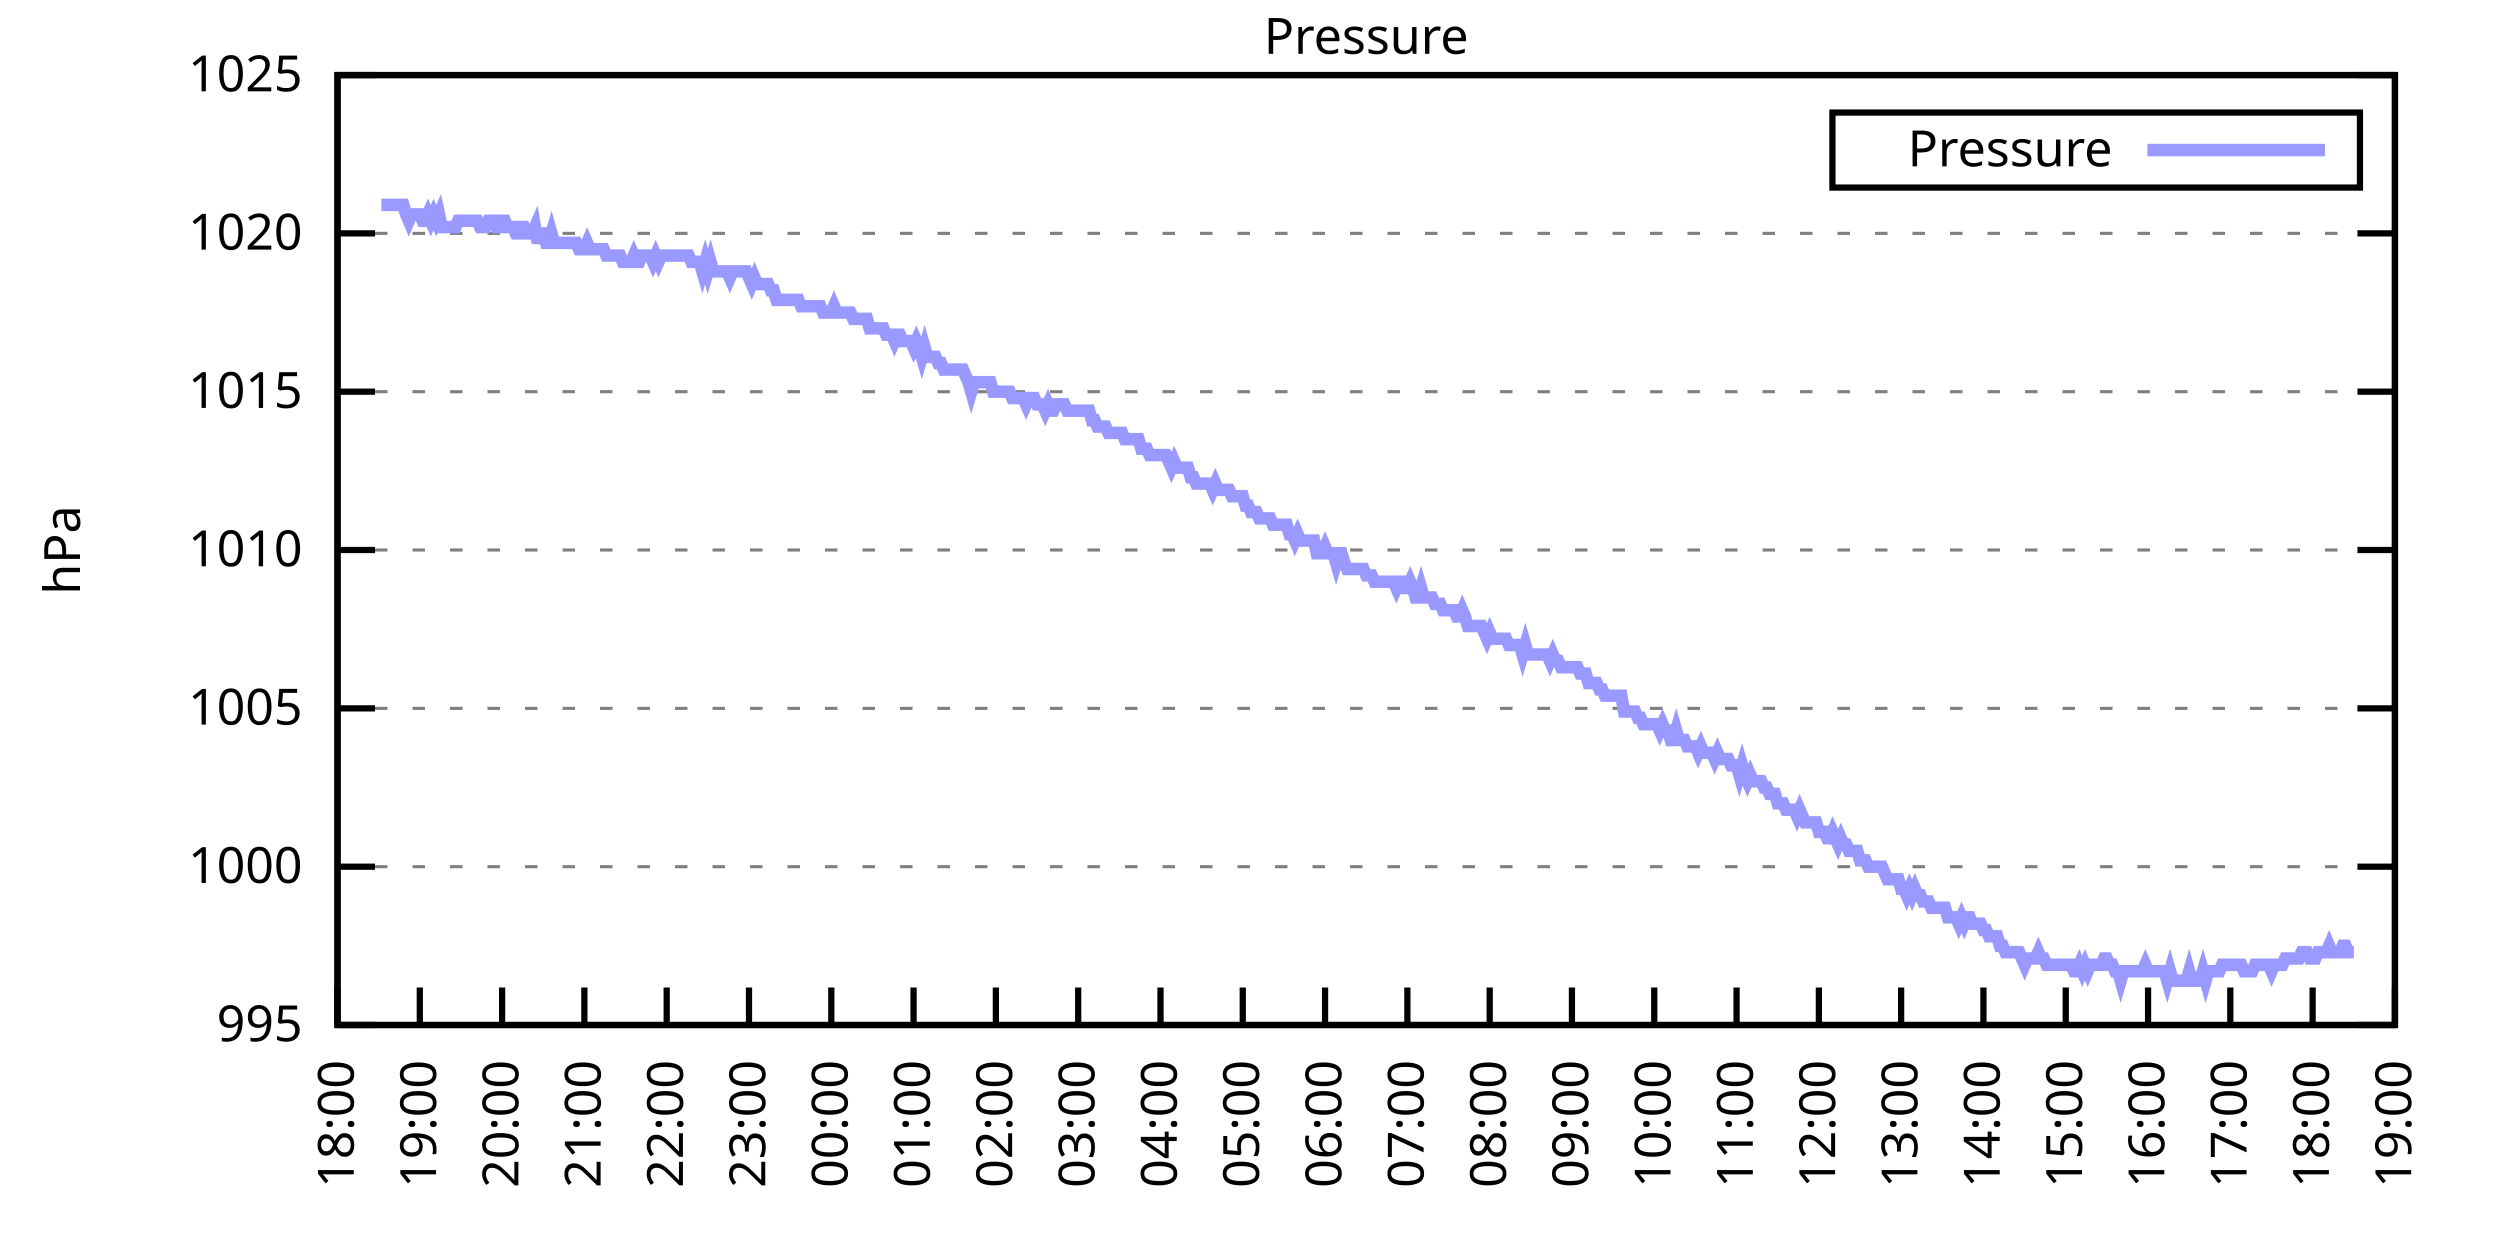
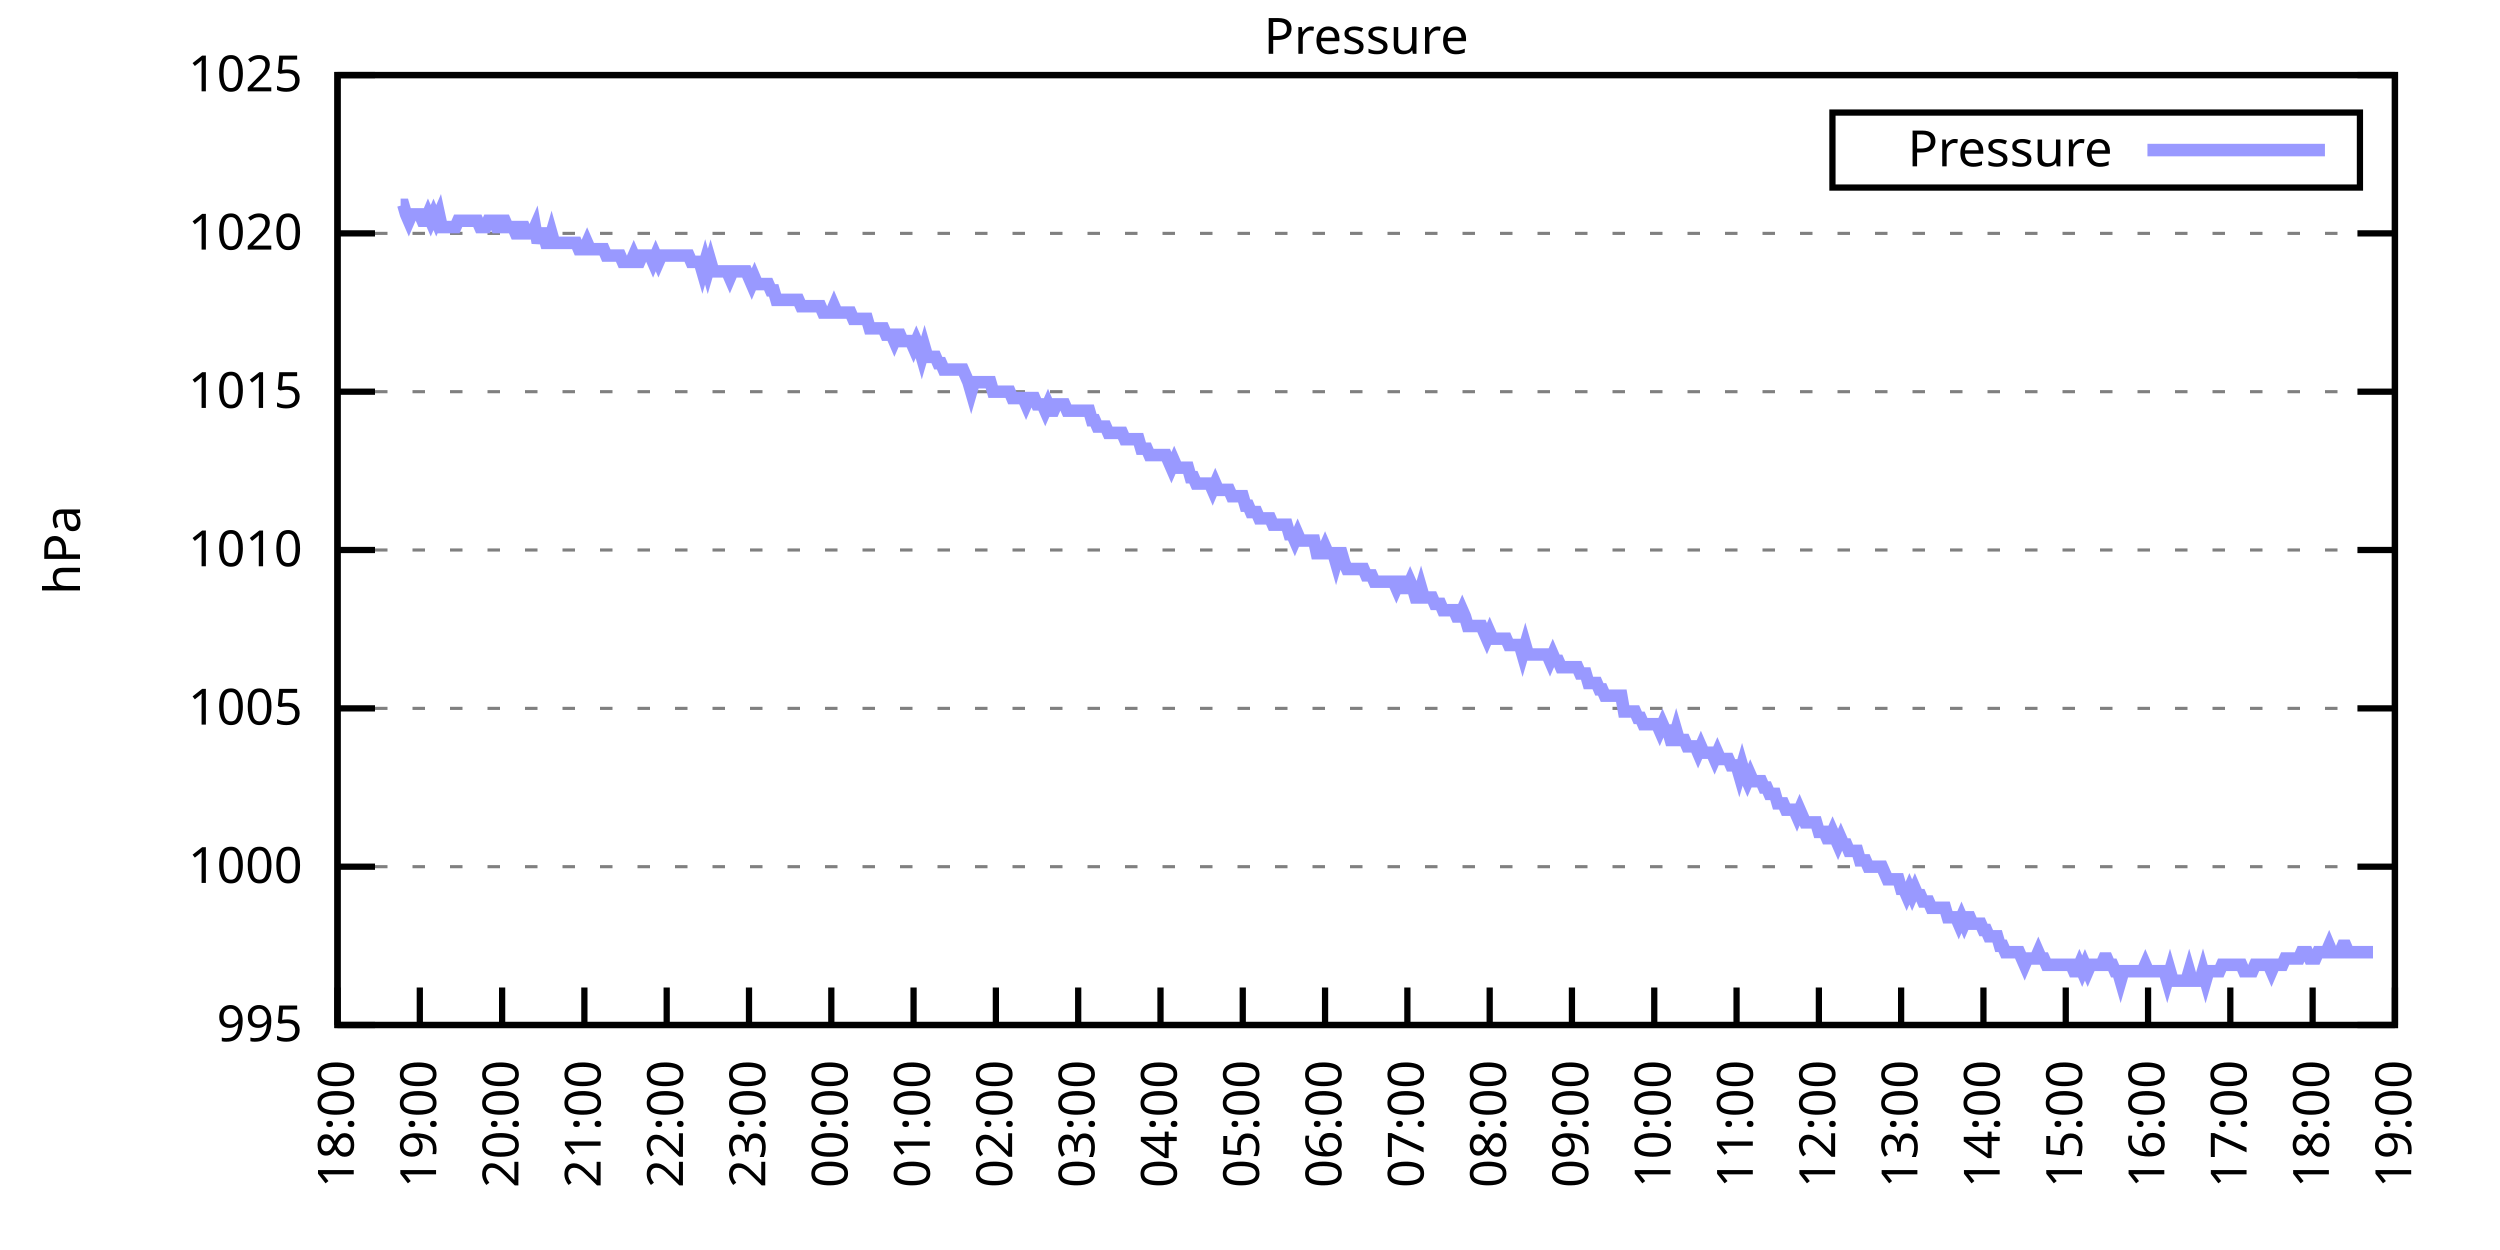
<svg xmlns="http://www.w3.org/2000/svg" xmlns:xlink="http://www.w3.org/1999/xlink" width="400" height="200" viewBox="0 0 400 200">
  <g id="gnuplot_canvas">
    <rect x="0" y="0" width="400" height="200" fill="none" />
    <defs>
      <circle id="gpDot" r="0.5" stroke-width="0.5" stroke="currentColor" />
      <path id="gpPt0" stroke-width="0.333" stroke="currentColor" d="M-1,0 h2 M0,-1 v2" />
      <path id="gpPt1" stroke-width="0.333" stroke="currentColor" d="M-1,-1 L1,1 M1,-1 L-1,1" />
      <path id="gpPt2" stroke-width="0.333" stroke="currentColor" d="M-1,0 L1,0 M0,-1 L0,1 M-1,-1 L1,1 M-1,1 L1,-1" />
      <rect id="gpPt3" stroke-width="0.333" stroke="currentColor" x="-1" y="-1" width="2" height="2" />
      <rect id="gpPt4" stroke-width="0.333" stroke="currentColor" fill="currentColor" x="-1" y="-1" width="2" height="2" />
      <circle id="gpPt5" stroke-width="0.333" stroke="currentColor" cx="0" cy="0" r="1" />
      <use xlink:href="#gpPt5" id="gpPt6" fill="currentColor" stroke="none" />
      <path id="gpPt7" stroke-width="0.333" stroke="currentColor" d="M0,-1.33 L-1.33,0.67 L1.33,0.67 z" />
      <use xlink:href="#gpPt7" id="gpPt8" fill="currentColor" stroke="none" />
      <use xlink:href="#gpPt7" id="gpPt9" stroke="currentColor" transform="rotate(180)" />
      <use xlink:href="#gpPt9" id="gpPt10" fill="currentColor" stroke="none" />
      <use xlink:href="#gpPt3" id="gpPt11" stroke="currentColor" transform="rotate(45)" />
      <use xlink:href="#gpPt11" id="gpPt12" fill="currentColor" stroke="none" />
      <path id="gpPt13" stroke-width="0.333" stroke="currentColor" d="M0,1.330 L1.265,0.411 L0.782,-1.067 L-0.782,-1.076 L-1.265,0.411 z" />
      <use xlink:href="#gpPt13" id="gpPt14" fill="currentColor" stroke="none" />
      <filter id="textbox" filterUnits="objectBoundingBox" x="0" y="0" height="1" width="1">
        <feFlood flood-color="white" flood-opacity="1" result="bgnd" />
        <feComposite in="SourceGraphic" in2="bgnd" operator="atop" />
      </filter>
      <filter id="greybox" filterUnits="objectBoundingBox" x="0" y="0" height="1" width="1">
        <feFlood flood-color="lightgrey" flood-opacity="1" result="grey" />
        <feComposite in="SourceGraphic" in2="grey" operator="atop" />
      </filter>
    </defs>
    <g fill="none" color="white" stroke="currentColor" stroke-width="1.00" stroke-linecap="butt" stroke-linejoin="miter">
</g>
    <g fill="none" color="black" stroke="currentColor" stroke-width="1.00" stroke-linecap="butt" stroke-linejoin="miter">
      <g stroke="none" shape-rendering="crispEdges">
        <polygon fill="rgb(255, 255, 255)" points="54.00,164.00 383.18,164.00 383.18,12.02 54.00,12.02 " />
      </g>
    </g>
    <g fill="none" color="black" stroke="currentColor" stroke-width="1.00" stroke-linecap="butt" stroke-linejoin="miter">
</g>
    <g fill="none" color="black" stroke="black" stroke-width="0.50" stroke-linecap="butt" stroke-linejoin="miter">
</g>
    <g fill="none" color="gray" stroke="currentColor" stroke-width="0.50" stroke-linecap="butt" stroke-linejoin="miter">
      <path stroke="gray" stroke-dasharray="2,4" class="gridline" d="M54.00,164.00 L383.19,164.00  " />
    </g>
    <g fill="none" color="gray" stroke="gray" stroke-width="1.00" stroke-linecap="butt" stroke-linejoin="miter">
</g>
    <g fill="none" color="black" stroke="currentColor" stroke-width="1.00" stroke-linecap="butt" stroke-linejoin="miter">
      <path stroke="black" d="M54.00,164.00 L60.00,164.00 M383.19,164.00 L377.19,164.00  " />
      <g transform="translate(48.40,166.60)" stroke="none" fill="black" font-family="Sans" font-size="8.00" text-anchor="end">
        <text>
          <tspan font-family="Sans"> 995</tspan>
        </text>
      </g>
    </g>
    <g fill="none" color="black" stroke="currentColor" stroke-width="1.00" stroke-linecap="butt" stroke-linejoin="miter">
</g>
    <g fill="none" color="black" stroke="black" stroke-width="0.50" stroke-linecap="butt" stroke-linejoin="miter">
</g>
    <g fill="none" color="gray" stroke="currentColor" stroke-width="0.50" stroke-linecap="butt" stroke-linejoin="miter">
      <path stroke="gray" stroke-dasharray="2,4" class="gridline" d="M54.00,138.67 L383.19,138.67  " />
    </g>
    <g fill="none" color="gray" stroke="gray" stroke-width="1.00" stroke-linecap="butt" stroke-linejoin="miter">
</g>
    <g fill="none" color="black" stroke="currentColor" stroke-width="1.00" stroke-linecap="butt" stroke-linejoin="miter">
      <path stroke="black" d="M54.00,138.67 L60.00,138.67 M383.19,138.67 L377.19,138.67  " />
      <g transform="translate(48.40,141.27)" stroke="none" fill="black" font-family="Sans" font-size="8.00" text-anchor="end">
        <text>
          <tspan font-family="Sans"> 1000</tspan>
        </text>
      </g>
    </g>
    <g fill="none" color="black" stroke="currentColor" stroke-width="1.00" stroke-linecap="butt" stroke-linejoin="miter">
</g>
    <g fill="none" color="black" stroke="black" stroke-width="0.50" stroke-linecap="butt" stroke-linejoin="miter">
</g>
    <g fill="none" color="gray" stroke="currentColor" stroke-width="0.50" stroke-linecap="butt" stroke-linejoin="miter">
      <path stroke="gray" stroke-dasharray="2,4" class="gridline" d="M54.00,113.34 L383.19,113.34  " />
    </g>
    <g fill="none" color="gray" stroke="gray" stroke-width="1.00" stroke-linecap="butt" stroke-linejoin="miter">
</g>
    <g fill="none" color="black" stroke="currentColor" stroke-width="1.00" stroke-linecap="butt" stroke-linejoin="miter">
      <path stroke="black" d="M54.00,113.34 L60.00,113.34 M383.19,113.34 L377.19,113.34  " />
      <g transform="translate(48.40,115.94)" stroke="none" fill="black" font-family="Sans" font-size="8.00" text-anchor="end">
        <text>
          <tspan font-family="Sans"> 1005</tspan>
        </text>
      </g>
    </g>
    <g fill="none" color="black" stroke="currentColor" stroke-width="1.00" stroke-linecap="butt" stroke-linejoin="miter">
</g>
    <g fill="none" color="black" stroke="black" stroke-width="0.50" stroke-linecap="butt" stroke-linejoin="miter">
</g>
    <g fill="none" color="gray" stroke="currentColor" stroke-width="0.50" stroke-linecap="butt" stroke-linejoin="miter">
      <path stroke="gray" stroke-dasharray="2,4" class="gridline" d="M54.00,88.00 L383.19,88.00  " />
    </g>
    <g fill="none" color="gray" stroke="gray" stroke-width="1.00" stroke-linecap="butt" stroke-linejoin="miter">
</g>
    <g fill="none" color="black" stroke="currentColor" stroke-width="1.00" stroke-linecap="butt" stroke-linejoin="miter">
      <path stroke="black" d="M54.00,88.00 L60.00,88.00 M383.19,88.00 L377.19,88.00  " />
      <g transform="translate(48.40,90.60)" stroke="none" fill="black" font-family="Sans" font-size="8.00" text-anchor="end">
        <text>
          <tspan font-family="Sans"> 1010</tspan>
        </text>
      </g>
    </g>
    <g fill="none" color="black" stroke="currentColor" stroke-width="1.00" stroke-linecap="butt" stroke-linejoin="miter">
</g>
    <g fill="none" color="black" stroke="black" stroke-width="0.50" stroke-linecap="butt" stroke-linejoin="miter">
</g>
    <g fill="none" color="gray" stroke="currentColor" stroke-width="0.50" stroke-linecap="butt" stroke-linejoin="miter">
      <path stroke="gray" stroke-dasharray="2,4" class="gridline" d="M54.00,62.67 L383.19,62.67  " />
    </g>
    <g fill="none" color="gray" stroke="gray" stroke-width="1.00" stroke-linecap="butt" stroke-linejoin="miter">
</g>
    <g fill="none" color="black" stroke="currentColor" stroke-width="1.00" stroke-linecap="butt" stroke-linejoin="miter">
      <path stroke="black" d="M54.00,62.67 L60.00,62.67 M383.19,62.67 L377.19,62.67  " />
      <g transform="translate(48.40,65.27)" stroke="none" fill="black" font-family="Sans" font-size="8.00" text-anchor="end">
        <text>
          <tspan font-family="Sans"> 1015</tspan>
        </text>
      </g>
    </g>
    <g fill="none" color="black" stroke="currentColor" stroke-width="1.00" stroke-linecap="butt" stroke-linejoin="miter">
</g>
    <g fill="none" color="black" stroke="black" stroke-width="0.50" stroke-linecap="butt" stroke-linejoin="miter">
</g>
    <g fill="none" color="gray" stroke="currentColor" stroke-width="0.50" stroke-linecap="butt" stroke-linejoin="miter">
      <path stroke="gray" stroke-dasharray="2,4" class="gridline" d="M54.00,37.34 L383.19,37.34  " />
    </g>
    <g fill="none" color="gray" stroke="gray" stroke-width="1.00" stroke-linecap="butt" stroke-linejoin="miter">
</g>
    <g fill="none" color="black" stroke="currentColor" stroke-width="1.00" stroke-linecap="butt" stroke-linejoin="miter">
      <path stroke="black" d="M54.00,37.34 L60.00,37.34 M383.19,37.34 L377.19,37.34  " />
      <g transform="translate(48.40,39.94)" stroke="none" fill="black" font-family="Sans" font-size="8.00" text-anchor="end">
        <text>
          <tspan font-family="Sans"> 1020</tspan>
        </text>
      </g>
    </g>
    <g fill="none" color="black" stroke="currentColor" stroke-width="1.00" stroke-linecap="butt" stroke-linejoin="miter">
</g>
    <g fill="none" color="black" stroke="black" stroke-width="0.50" stroke-linecap="butt" stroke-linejoin="miter">
</g>
    <g fill="none" color="gray" stroke="currentColor" stroke-width="0.50" stroke-linecap="butt" stroke-linejoin="miter">
      <path stroke="gray" stroke-dasharray="2,4" class="gridline" d="M54.00,12.01 L383.19,12.01  " />
    </g>
    <g fill="none" color="gray" stroke="gray" stroke-width="1.00" stroke-linecap="butt" stroke-linejoin="miter">
</g>
    <g fill="none" color="black" stroke="currentColor" stroke-width="1.00" stroke-linecap="butt" stroke-linejoin="miter">
      <path stroke="black" d="M54.00,12.01 L60.00,12.01 M383.19,12.01 L377.19,12.01  " />
      <g transform="translate(48.40,14.61)" stroke="none" fill="black" font-family="Sans" font-size="8.00" text-anchor="end">
        <text>
          <tspan font-family="Sans"> 1025</tspan>
        </text>
      </g>
    </g>
    <g fill="none" color="black" stroke="currentColor" stroke-width="1.00" stroke-linecap="butt" stroke-linejoin="miter">
      <path stroke="black" d="M54.00,164.00 L54.00,158.00  " />
      <g transform="translate(56.60,169.60) rotate(270.00)" stroke="none" fill="black" font-family="Sans" font-size="8.00" text-anchor="end">
        <text>
          <tspan font-family="Sans">18:00</tspan>
        </text>
      </g>
    </g>
    <g fill="none" color="black" stroke="currentColor" stroke-width="1.00" stroke-linecap="butt" stroke-linejoin="miter">
      <path stroke="black" d="M67.17,164.00 L67.17,158.00  " />
      <g transform="translate(69.77,169.60) rotate(270.00)" stroke="none" fill="black" font-family="Sans" font-size="8.00" text-anchor="end">
        <text>
          <tspan font-family="Sans">19:00</tspan>
        </text>
      </g>
    </g>
    <g fill="none" color="black" stroke="currentColor" stroke-width="1.00" stroke-linecap="butt" stroke-linejoin="miter">
      <path stroke="black" d="M80.34,164.00 L80.34,158.00  " />
      <g transform="translate(82.94,169.60) rotate(270.00)" stroke="none" fill="black" font-family="Sans" font-size="8.00" text-anchor="end">
        <text>
          <tspan font-family="Sans">20:00</tspan>
        </text>
      </g>
    </g>
    <g fill="none" color="black" stroke="currentColor" stroke-width="1.00" stroke-linecap="butt" stroke-linejoin="miter">
      <path stroke="black" d="M93.50,164.00 L93.50,158.00  " />
      <g transform="translate(96.10,169.60) rotate(270.00)" stroke="none" fill="black" font-family="Sans" font-size="8.00" text-anchor="end">
        <text>
          <tspan font-family="Sans">21:00</tspan>
        </text>
      </g>
    </g>
    <g fill="none" color="black" stroke="currentColor" stroke-width="1.00" stroke-linecap="butt" stroke-linejoin="miter">
      <path stroke="black" d="M106.67,164.00 L106.67,158.00  " />
      <g transform="translate(109.27,169.60) rotate(270.00)" stroke="none" fill="black" font-family="Sans" font-size="8.00" text-anchor="end">
        <text>
          <tspan font-family="Sans">22:00</tspan>
        </text>
      </g>
    </g>
    <g fill="none" color="black" stroke="currentColor" stroke-width="1.00" stroke-linecap="butt" stroke-linejoin="miter">
      <path stroke="black" d="M119.84,164.00 L119.84,158.00  " />
      <g transform="translate(122.44,169.60) rotate(270.00)" stroke="none" fill="black" font-family="Sans" font-size="8.00" text-anchor="end">
        <text>
          <tspan font-family="Sans">23:00</tspan>
        </text>
      </g>
    </g>
    <g fill="none" color="black" stroke="currentColor" stroke-width="1.00" stroke-linecap="butt" stroke-linejoin="miter">
      <path stroke="black" d="M133.01,164.00 L133.01,158.00  " />
      <g transform="translate(135.61,169.60) rotate(270.00)" stroke="none" fill="black" font-family="Sans" font-size="8.00" text-anchor="end">
        <text>
          <tspan font-family="Sans">00:00</tspan>
        </text>
      </g>
    </g>
    <g fill="none" color="black" stroke="currentColor" stroke-width="1.00" stroke-linecap="butt" stroke-linejoin="miter">
      <path stroke="black" d="M146.17,164.00 L146.17,158.00  " />
      <g transform="translate(148.77,169.60) rotate(270.00)" stroke="none" fill="black" font-family="Sans" font-size="8.00" text-anchor="end">
        <text>
          <tspan font-family="Sans">01:00</tspan>
        </text>
      </g>
    </g>
    <g fill="none" color="black" stroke="currentColor" stroke-width="1.00" stroke-linecap="butt" stroke-linejoin="miter">
      <path stroke="black" d="M159.34,164.00 L159.34,158.00  " />
      <g transform="translate(161.94,169.60) rotate(270.00)" stroke="none" fill="black" font-family="Sans" font-size="8.00" text-anchor="end">
        <text>
          <tspan font-family="Sans">02:00</tspan>
        </text>
      </g>
    </g>
    <g fill="none" color="black" stroke="currentColor" stroke-width="1.00" stroke-linecap="butt" stroke-linejoin="miter">
      <path stroke="black" d="M172.51,164.00 L172.51,158.00  " />
      <g transform="translate(175.11,169.60) rotate(270.00)" stroke="none" fill="black" font-family="Sans" font-size="8.00" text-anchor="end">
        <text>
          <tspan font-family="Sans">03:00</tspan>
        </text>
      </g>
    </g>
    <g fill="none" color="black" stroke="currentColor" stroke-width="1.00" stroke-linecap="butt" stroke-linejoin="miter">
      <path stroke="black" d="M185.68,164.00 L185.68,158.00  " />
      <g transform="translate(188.28,169.60) rotate(270.00)" stroke="none" fill="black" font-family="Sans" font-size="8.00" text-anchor="end">
        <text>
          <tspan font-family="Sans">04:00</tspan>
        </text>
      </g>
    </g>
    <g fill="none" color="black" stroke="currentColor" stroke-width="1.00" stroke-linecap="butt" stroke-linejoin="miter">
      <path stroke="black" d="M198.84,164.00 L198.84,158.00  " />
      <g transform="translate(201.44,169.60) rotate(270.00)" stroke="none" fill="black" font-family="Sans" font-size="8.00" text-anchor="end">
        <text>
          <tspan font-family="Sans">05:00</tspan>
        </text>
      </g>
    </g>
    <g fill="none" color="black" stroke="currentColor" stroke-width="1.00" stroke-linecap="butt" stroke-linejoin="miter">
      <path stroke="black" d="M212.01,164.00 L212.01,158.00  " />
      <g transform="translate(214.61,169.60) rotate(270.00)" stroke="none" fill="black" font-family="Sans" font-size="8.00" text-anchor="end">
        <text>
          <tspan font-family="Sans">06:00</tspan>
        </text>
      </g>
    </g>
    <g fill="none" color="black" stroke="currentColor" stroke-width="1.00" stroke-linecap="butt" stroke-linejoin="miter">
      <path stroke="black" d="M225.18,164.00 L225.18,158.00  " />
      <g transform="translate(227.78,169.60) rotate(270.00)" stroke="none" fill="black" font-family="Sans" font-size="8.00" text-anchor="end">
        <text>
          <tspan font-family="Sans">07:00</tspan>
        </text>
      </g>
    </g>
    <g fill="none" color="black" stroke="currentColor" stroke-width="1.00" stroke-linecap="butt" stroke-linejoin="miter">
      <path stroke="black" d="M238.35,164.00 L238.35,158.00  " />
      <g transform="translate(240.95,169.60) rotate(270.00)" stroke="none" fill="black" font-family="Sans" font-size="8.00" text-anchor="end">
        <text>
          <tspan font-family="Sans">08:00</tspan>
        </text>
      </g>
    </g>
    <g fill="none" color="black" stroke="currentColor" stroke-width="1.00" stroke-linecap="butt" stroke-linejoin="miter">
      <path stroke="black" d="M251.51,164.00 L251.51,158.00  " />
      <g transform="translate(254.11,169.60) rotate(270.00)" stroke="none" fill="black" font-family="Sans" font-size="8.00" text-anchor="end">
        <text>
          <tspan font-family="Sans">09:00</tspan>
        </text>
      </g>
    </g>
    <g fill="none" color="black" stroke="currentColor" stroke-width="1.00" stroke-linecap="butt" stroke-linejoin="miter">
      <path stroke="black" d="M264.68,164.00 L264.68,158.00  " />
      <g transform="translate(267.28,169.60) rotate(270.00)" stroke="none" fill="black" font-family="Sans" font-size="8.00" text-anchor="end">
        <text>
          <tspan font-family="Sans">10:00</tspan>
        </text>
      </g>
    </g>
    <g fill="none" color="black" stroke="currentColor" stroke-width="1.00" stroke-linecap="butt" stroke-linejoin="miter">
      <path stroke="black" d="M277.85,164.00 L277.85,158.00  " />
      <g transform="translate(280.45,169.60) rotate(270.00)" stroke="none" fill="black" font-family="Sans" font-size="8.00" text-anchor="end">
        <text>
          <tspan font-family="Sans">11:00</tspan>
        </text>
      </g>
    </g>
    <g fill="none" color="black" stroke="currentColor" stroke-width="1.00" stroke-linecap="butt" stroke-linejoin="miter">
      <path stroke="black" d="M291.02,164.00 L291.02,158.00  " />
      <g transform="translate(293.62,169.60) rotate(270.00)" stroke="none" fill="black" font-family="Sans" font-size="8.00" text-anchor="end">
        <text>
          <tspan font-family="Sans">12:00</tspan>
        </text>
      </g>
    </g>
    <g fill="none" color="black" stroke="currentColor" stroke-width="1.00" stroke-linecap="butt" stroke-linejoin="miter">
      <path stroke="black" d="M304.18,164.00 L304.18,158.00  " />
      <g transform="translate(306.78,169.60) rotate(270.00)" stroke="none" fill="black" font-family="Sans" font-size="8.00" text-anchor="end">
        <text>
          <tspan font-family="Sans">13:00</tspan>
        </text>
      </g>
    </g>
    <g fill="none" color="black" stroke="currentColor" stroke-width="1.00" stroke-linecap="butt" stroke-linejoin="miter">
      <path stroke="black" d="M317.35,164.00 L317.35,158.00  " />
      <g transform="translate(319.95,169.60) rotate(270.00)" stroke="none" fill="black" font-family="Sans" font-size="8.00" text-anchor="end">
        <text>
          <tspan font-family="Sans">14:00</tspan>
        </text>
      </g>
    </g>
    <g fill="none" color="black" stroke="currentColor" stroke-width="1.00" stroke-linecap="butt" stroke-linejoin="miter">
      <path stroke="black" d="M330.52,164.00 L330.52,158.00  " />
      <g transform="translate(333.12,169.60) rotate(270.00)" stroke="none" fill="black" font-family="Sans" font-size="8.00" text-anchor="end">
        <text>
          <tspan font-family="Sans">15:00</tspan>
        </text>
      </g>
    </g>
    <g fill="none" color="black" stroke="currentColor" stroke-width="1.00" stroke-linecap="butt" stroke-linejoin="miter">
      <path stroke="black" d="M343.69,164.00 L343.69,158.00  " />
      <g transform="translate(346.29,169.60) rotate(270.00)" stroke="none" fill="black" font-family="Sans" font-size="8.00" text-anchor="end">
        <text>
          <tspan font-family="Sans">16:00</tspan>
        </text>
      </g>
    </g>
    <g fill="none" color="black" stroke="currentColor" stroke-width="1.00" stroke-linecap="butt" stroke-linejoin="miter">
      <path stroke="black" d="M356.85,164.00 L356.85,158.00  " />
      <g transform="translate(359.45,169.60) rotate(270.00)" stroke="none" fill="black" font-family="Sans" font-size="8.00" text-anchor="end">
        <text>
          <tspan font-family="Sans">17:00</tspan>
        </text>
      </g>
    </g>
    <g fill="none" color="black" stroke="currentColor" stroke-width="1.00" stroke-linecap="butt" stroke-linejoin="miter">
      <path stroke="black" d="M370.02,164.00 L370.02,158.00  " />
      <g transform="translate(372.62,169.60) rotate(270.00)" stroke="none" fill="black" font-family="Sans" font-size="8.00" text-anchor="end">
        <text>
          <tspan font-family="Sans">18:00</tspan>
        </text>
      </g>
    </g>
    <g fill="none" color="black" stroke="currentColor" stroke-width="1.00" stroke-linecap="butt" stroke-linejoin="miter">
      <path stroke="black" d="M383.19,164.00 L383.19,158.00  " />
      <g transform="translate(385.79,169.60) rotate(270.00)" stroke="none" fill="black" font-family="Sans" font-size="8.00" text-anchor="end">
        <text>
          <tspan font-family="Sans">19:00</tspan>
        </text>
      </g>
    </g>
    <g fill="none" color="black" stroke="currentColor" stroke-width="1.00" stroke-linecap="butt" stroke-linejoin="miter">
</g>
    <g fill="none" color="black" stroke="currentColor" stroke-width="1.00" stroke-linecap="butt" stroke-linejoin="miter">
      <path stroke="black" d="M54.00,12.01 L54.00,164.00 L383.19,164.00 L383.19,12.01 L54.00,12.01 Z  " />
    </g>
    <g fill="none" color="black" stroke="currentColor" stroke-width="1.00" stroke-linecap="butt" stroke-linejoin="miter">
</g>
    <g fill="none" color="black" stroke="currentColor" stroke-width="1.00" stroke-linecap="butt" stroke-linejoin="miter">
      <path stroke="black" d="M293.19,30.01 L293.19,18.01 L377.59,18.01 L377.59,30.01 L293.19,30.01 Z  " />
    </g>
    <g id="Pressure_plot_1">
      <g fill="none" color="white" stroke="black" stroke-width="2.00" stroke-linecap="butt" stroke-linejoin="miter">
</g>
      <g fill="none" color="black" stroke="currentColor" stroke-width="2.00" stroke-linecap="butt" stroke-linejoin="miter">
        <g transform="translate(337.99,26.61)" stroke="none" fill="black" font-family="Sans" font-size="8.00" text-anchor="end">
          <text>
            <tspan font-family="Sans">Pressure</tspan>
          </text>
        </g>
      </g>
      <g fill="none" color="black" stroke="currentColor" stroke-width="2.00" stroke-linecap="butt" stroke-linejoin="miter">
-         <path stroke="rgb(153, 153, 255)" d="M343.59,24.01 L371.99,24.01 M61.02,32.78 L61.46,32.78 L61.90,32.78 L62.34,32.78 L62.78,32.78 L63.22,32.78   L63.66,32.78 L64.10,32.78 L64.53,32.78 L64.97,34.30 L65.41,35.32 L65.85,34.30 L66.29,34.30 L66.73,34.30   L67.17,34.30 L67.61,35.32 L68.05,35.32 L68.48,34.30 L68.92,35.32 L69.36,34.30 L69.80,35.32 L70.24,34.30   L70.68,36.33 L71.12,36.33 L71.56,36.33 L72.00,36.33 L72.43,36.33 L72.87,36.33 L73.31,35.32 L73.75,35.32   L74.19,35.32 L74.63,35.32 L75.07,35.32 L75.51,35.32 L75.95,35.32 L76.38,35.32 L76.82,36.33 L77.26,36.33   L77.70,36.33 L78.14,35.32 L78.58,35.32 L79.02,35.32 L79.46,36.33 L79.90,36.33 L80.34,35.32 L80.77,35.32   L81.21,36.33 L81.65,36.33 L82.09,36.33 L82.53,37.34 L82.97,37.34 L83.41,36.33 L83.85,36.33 L84.29,37.34   L84.72,37.34 L85.16,37.34 L85.60,36.33 L86.04,38.86 L86.48,37.34 L86.92,37.34 L87.36,38.86 L87.80,38.86   L88.24,37.34 L88.67,38.86 L89.11,38.86 L89.55,38.86 L89.99,38.86 L90.43,38.86 L90.87,38.86 L91.31,38.86   L91.75,38.86 L92.19,38.86 L92.62,39.87 L93.06,39.87 L93.50,39.87 L93.94,38.86 L94.38,39.87 L94.82,39.87   L95.26,39.87 L95.70,39.87 L96.14,39.87 L96.58,39.87 L97.01,40.89 L97.45,40.89 L97.89,40.89 L98.33,40.89   L98.77,40.89 L99.21,40.89 L99.65,41.90 L100.09,41.90 L100.53,41.90 L100.96,41.90 L101.40,40.89 L101.84,41.90   L102.28,41.90 L102.72,40.89 L103.16,40.89 L103.60,40.89 L104.04,40.89 L104.48,41.90 L104.91,40.89 L105.35,41.90   L105.79,40.89 L106.23,40.89 L106.67,40.89 L107.11,40.89 L107.55,40.89 L107.99,40.89 L108.43,40.89 L108.87,40.89   L109.30,40.89 L109.74,40.89 L110.18,40.89 L110.62,41.90 L111.06,41.90 L111.50,41.90 L111.94,41.90 L112.38,43.42   L112.82,41.90 L113.25,43.42 L113.69,41.90 L114.13,43.42 L114.57,43.42 L115.01,43.42 L115.45,43.42 L115.89,43.42   L116.33,43.42 L116.77,44.43 L117.20,43.42 L117.64,43.42 L118.08,43.42 L118.52,43.42 L118.96,43.42 L119.40,43.42   L119.84,44.43 L120.28,45.45 L120.72,44.43 L121.15,45.45 L121.59,45.45 L122.03,45.45 L122.47,45.45 L122.91,45.45   L123.35,46.46 L123.79,46.46 L124.23,47.98 L124.67,47.98 L125.11,47.98 L125.54,47.98 L125.98,47.98 L126.42,47.98   L126.86,47.98 L127.30,47.98 L127.74,47.98 L128.18,48.99 L128.62,48.99 L129.06,48.99 L129.49,48.99 L129.93,48.99   L130.37,48.99 L130.81,48.99 L131.25,48.99 L131.69,50.01 L132.13,50.01 L132.57,50.01 L133.01,50.01 L133.44,48.99   L133.88,50.01 L134.32,50.01 L134.76,50.01 L135.20,50.01 L135.64,50.01 L136.08,50.01 L136.52,51.02 L136.96,51.02   L137.39,51.02 L137.83,51.02 L138.27,51.02 L138.71,51.02 L139.15,52.54 L139.59,52.54 L140.03,52.54 L140.47,52.54   L140.91,52.54 L141.35,52.54 L141.78,53.55 L142.22,53.55 L142.66,53.55 L143.10,54.57 L143.54,53.55 L143.98,53.55   L144.42,54.57 L144.86,54.57 L145.30,54.57 L145.73,54.57 L146.17,55.58 L146.61,54.57 L147.05,55.58 L147.49,57.10   L147.93,55.58 L148.37,57.10 L148.81,57.10 L149.25,57.10 L149.68,57.10 L150.12,58.11 L150.56,58.11 L151.00,59.13   L151.44,59.13 L151.88,59.13 L152.32,59.13 L152.76,59.13 L153.20,59.13 L153.63,59.13 L154.07,59.13 L154.51,60.14   L154.95,61.15 L155.39,62.67 L155.83,61.15 L156.27,61.15 L156.71,61.15 L157.15,61.15 L157.59,61.15 L158.02,61.15   L158.46,61.15 L158.90,62.67 L159.34,62.67 L159.78,62.67 L160.22,62.67 L160.66,62.67 L161.10,62.67 L161.54,62.67   L161.97,63.69 L162.41,63.69 L162.85,63.69 L163.29,63.69 L163.73,63.69 L164.17,64.70 L164.61,63.69 L165.05,63.69   L165.49,63.69 L165.92,64.70 L166.36,64.70 L166.80,64.70 L167.24,65.71 L167.68,64.70 L168.12,65.71 L168.56,65.71   L169.00,64.70 L169.44,64.70 L169.87,64.70 L170.31,64.70 L170.75,65.71 L171.19,65.71 L171.63,65.71 L172.07,65.71   L172.51,65.71 L172.95,65.71 L173.39,65.71 L173.83,65.71 L174.26,65.71 L174.70,67.23 L175.14,67.23 L175.58,68.25   L176.02,68.25 L176.46,68.25 L176.90,68.25 L177.34,69.26 L177.78,69.26 L178.21,69.26 L178.65,69.26 L179.09,69.26   L179.53,69.26 L179.97,70.27 L180.41,70.27 L180.85,70.27 L181.29,70.27 L181.73,70.27 L182.16,70.27 L182.60,71.79   L183.04,71.79 L183.48,71.79 L183.92,72.81 L184.36,72.81 L184.80,72.81 L185.24,72.81 L185.68,72.81 L186.11,72.81   L186.55,72.81 L186.99,73.82 L187.43,74.83 L187.87,73.82 L188.31,74.83 L188.75,74.83 L189.19,74.83 L189.63,74.83   L190.07,74.83 L190.50,76.35 L190.94,76.35 L191.38,77.37 L191.82,77.37 L192.26,77.37 L192.70,77.37 L193.14,77.37   L193.58,77.37 L194.02,78.38 L194.45,77.37 L194.89,78.38 L195.33,78.38 L195.77,78.38 L196.21,78.38 L196.65,78.38   L197.09,79.39 L197.53,79.39 L197.97,79.39 L198.40,79.39 L198.84,79.39 L199.28,80.91 L199.72,80.91 L200.16,81.93   L200.60,81.93 L201.04,81.93 L201.48,82.94 L201.92,82.94 L202.35,82.94 L202.79,82.94 L203.23,82.94 L203.67,83.95   L204.11,83.95 L204.55,83.95 L204.99,83.95 L205.43,83.95 L205.87,83.95 L206.31,85.47 L206.74,85.47 L207.18,86.49   L207.62,85.47 L208.06,86.49 L208.50,86.49 L208.94,86.49 L209.38,86.49 L209.82,86.49 L210.26,86.49 L210.69,88.51   L211.13,88.51 L211.57,88.51 L212.01,87.50 L212.45,88.51 L212.89,88.51 L213.33,88.51 L213.77,90.03 L214.21,88.51   L214.64,88.51 L215.08,90.03 L215.52,91.04 L215.96,91.04 L216.40,91.04 L216.84,91.04 L217.28,91.04 L217.72,91.04   L218.16,91.04 L218.60,92.06 L219.03,92.06 L219.47,92.06 L219.91,93.07 L220.35,93.07 L220.79,93.07 L221.23,93.07   L221.67,93.07 L222.11,93.07 L222.55,93.07 L222.98,93.07 L223.42,94.08 L223.86,93.07 L224.30,93.07 L224.74,94.08   L225.18,94.08 L225.62,93.07 L226.06,94.08 L226.50,95.60 L226.93,95.60 L227.37,94.08 L227.81,95.60 L228.25,95.60   L228.69,95.60 L229.13,95.60 L229.57,96.62 L230.01,96.62 L230.45,96.62 L230.88,97.63 L231.32,97.63 L231.76,97.63   L232.20,97.63 L232.64,97.63 L233.08,98.64 L233.52,98.64 L233.96,97.63 L234.40,98.64 L234.84,100.16 L235.27,100.16   L235.71,100.16 L236.15,100.16 L236.59,100.16 L237.03,100.16 L237.47,101.18 L237.91,102.19 L238.35,101.18 L238.79,102.19   L239.22,102.19 L239.66,102.19 L240.10,102.19 L240.54,102.19 L240.98,102.19 L241.42,103.20 L241.86,103.20 L242.30,103.20   L242.74,103.20 L243.17,103.20 L243.61,104.72 L244.05,103.20 L244.49,104.72 L244.93,104.72 L245.37,104.72 L245.81,104.72   L246.25,104.72 L246.69,104.72 L247.12,104.72 L247.56,104.72 L248.00,105.74 L248.44,104.72 L248.88,105.74 L249.32,105.74   L249.76,106.75 L250.20,106.75 L250.64,106.75 L251.08,106.75 L251.51,106.75 L251.95,106.75 L252.39,106.75 L252.83,107.76   L253.27,107.76 L253.71,107.76 L254.15,109.28 L254.59,109.28 L255.03,109.28 L255.46,109.28 L255.90,110.30 L256.34,110.30   L256.78,111.31 L257.22,111.31 L257.66,111.31 L258.10,111.31 L258.54,111.31 L258.98,111.31 L259.41,111.31 L259.85,113.84   L260.29,113.84 L260.73,113.84 L261.17,113.84 L261.61,113.84 L262.05,114.86 L262.49,114.86 L262.93,115.87 L263.36,115.87   L263.80,115.87 L264.24,115.87 L264.68,115.87 L265.12,115.87 L265.56,116.88 L266.00,115.87 L266.44,116.88 L266.88,116.88   L267.32,118.40 L267.75,118.40 L268.19,116.88 L268.63,118.40 L269.07,118.40 L269.51,118.40 L269.95,119.42 L270.39,119.42   L270.83,119.42 L271.27,119.42 L271.70,120.43 L272.14,119.42 L272.58,120.43 L273.02,120.43 L273.46,120.43 L273.90,120.43   L274.34,121.44 L274.78,120.43 L275.22,121.44 L275.65,121.44 L276.09,121.44 L276.53,121.44 L276.97,122.46 L277.41,122.46   L277.85,122.46 L278.29,123.98 L278.73,122.46 L279.17,123.98 L279.60,124.99 L280.04,123.98 L280.48,124.99 L280.92,124.99   L281.36,124.99 L281.80,124.99 L282.24,126.00 L282.68,126.00 L283.12,127.02 L283.56,127.02 L283.99,127.02 L284.43,128.54   L284.87,128.54 L285.31,128.54 L285.75,129.55 L286.19,129.55 L286.63,129.55 L287.07,129.55 L287.51,130.56 L287.94,129.55   L288.38,130.56 L288.82,131.58 L289.26,131.58 L289.70,131.58 L290.14,131.58 L290.58,131.58 L291.02,133.10 L291.46,133.10   L291.89,133.10 L292.33,134.11 L292.77,134.11 L293.21,133.10 L293.65,134.11 L294.09,135.12 L294.53,134.11 L294.97,135.12   L295.41,135.12 L295.84,136.14 L296.28,136.14 L296.72,136.14 L297.16,136.14 L297.60,137.66 L298.04,137.66 L298.48,137.66   L298.92,138.67 L299.36,138.67 L299.80,138.67 L300.23,138.67 L300.67,138.67 L301.11,138.67 L301.55,139.68 L301.99,140.69   L302.43,140.69 L302.87,140.69 L303.31,140.69 L303.75,140.69 L304.18,142.21 L304.62,142.21 L305.06,143.23 L305.50,142.21   L305.94,143.23 L306.38,142.21 L306.82,143.23 L307.26,143.23 L307.70,144.24 L308.13,144.24 L308.57,144.24 L309.01,145.25   L309.45,145.25 L309.89,145.25 L310.33,145.25 L310.77,145.25 L311.21,145.25 L311.65,146.77 L312.08,146.77 L312.52,146.77   L312.96,146.77 L313.40,147.79 L313.84,146.77 L314.28,147.79 L314.72,146.77 L315.16,146.77 L315.60,147.79 L316.04,147.79   L316.47,147.79 L316.91,147.79 L317.35,148.80 L317.79,148.80 L318.23,149.81 L318.67,149.81 L319.11,149.81 L319.55,149.81   L319.99,151.33 L320.42,151.33 L320.86,152.35 L321.30,152.35 L321.74,152.35 L322.18,152.35 L322.62,152.35 L323.06,152.35   L323.50,153.36 L323.94,154.37 L324.37,153.36 L324.81,153.36 L325.25,153.36 L325.69,153.36 L326.13,152.35 L326.57,153.36   L327.01,153.36 L327.45,154.37 L327.89,154.37 L328.33,154.37 L328.76,154.37 L329.20,154.37 L329.64,154.37 L330.08,154.37   L330.52,154.37 L330.96,154.37 L331.40,154.37 L331.84,155.39 L332.28,155.39 L332.71,154.37 L333.15,155.39 L333.59,154.37   L334.03,155.39 L334.47,154.37 L334.91,154.37 L335.35,154.37 L335.79,154.37 L336.23,154.37 L336.66,153.36 L337.10,153.36   L337.54,154.37 L337.98,154.37 L338.42,155.39 L338.86,155.39 L339.30,156.91 L339.74,155.39 L340.18,155.39 L340.61,155.39   L341.05,155.39 L341.49,155.39 L341.93,155.39 L342.37,155.39 L342.81,155.39 L343.25,154.37 L343.69,155.39 L344.13,155.39   L344.57,155.39 L345.00,155.39 L345.44,155.39 L345.88,155.39 L346.32,155.39 L346.76,156.91 L347.20,155.39 L347.64,156.91   L348.08,156.91 L348.52,156.91 L348.95,156.91 L349.39,156.91 L349.83,156.91 L350.27,155.39 L350.71,156.91 L351.15,156.91   L351.59,156.91 L352.03,156.91 L352.47,155.39 L352.90,156.91 L353.34,155.39 L353.78,155.39 L354.22,155.39 L354.66,155.39   L355.10,155.39 L355.54,154.37 L355.98,154.37 L356.42,154.37 L356.85,154.37 L357.29,154.37 L357.73,154.37 L358.17,154.37   L358.61,154.37 L359.05,155.39 L359.49,155.39 L359.93,155.39 L360.37,155.39 L360.81,154.37 L361.24,154.37 L361.68,154.37   L362.12,154.37 L362.56,154.37 L363.00,154.37 L363.44,155.39 L363.88,154.37 L364.32,154.37 L364.76,154.37 L365.19,154.37   L365.63,153.36 L366.07,153.36 L366.51,153.36 L366.95,153.36 L367.39,153.36 L367.83,153.36 L368.27,152.35 L368.71,152.35   L369.14,152.35 L369.58,153.36 L370.02,153.36 L370.46,153.36 L370.90,152.35 L371.34,152.35 L371.78,152.35 L372.22,152.35   L372.66,151.33 L373.09,152.35 L373.53,152.35 L373.97,152.35 L374.41,152.35 L374.85,151.33 L375.29,151.33 L375.73,152.35   L376.17,152.35 L376.61,152.35  " />
+         <path stroke="rgb(153, 153, 255)" d="M343.59,24.01 L371.99,24.01 M64.10,32.78 L64.53,32.78 L64.97,34.30 L65.41,35.32 L65.85,34.30 L66.29,34.30   L66.73,34.30 L67.17,34.30 L67.61,35.32 L68.05,35.32 L68.48,34.30 L68.92,35.32 L69.36,34.30 L69.80,35.32   L70.24,34.30 L70.68,36.33 L71.12,36.33 L71.56,36.33 L72.00,36.33 L72.43,36.33 L72.87,36.33 L73.31,35.32   L73.75,35.32 L74.19,35.32 L74.63,35.32 L75.07,35.32 L75.51,35.32 L75.95,35.32 L76.38,35.32 L76.82,36.33   L77.26,36.33 L77.70,36.33 L78.14,35.32 L78.58,35.32 L79.02,35.32 L79.46,36.33 L79.90,36.33 L80.34,35.32   L80.77,35.32 L81.21,36.33 L81.65,36.33 L82.09,36.33 L82.53,37.34 L82.97,37.34 L83.41,36.33 L83.85,36.33   L84.29,37.34 L84.72,37.34 L85.16,37.34 L85.60,36.33 L86.04,38.86 L86.48,37.34 L86.92,37.34 L87.36,38.86   L87.80,38.86 L88.24,37.34 L88.67,38.86 L89.11,38.86 L89.55,38.86 L89.99,38.86 L90.43,38.86 L90.87,38.86   L91.31,38.86 L91.75,38.86 L92.19,38.86 L92.62,39.87 L93.06,39.87 L93.50,39.87 L93.94,38.86 L94.38,39.87   L94.82,39.87 L95.26,39.87 L95.70,39.87 L96.14,39.87 L96.58,39.87 L97.01,40.89 L97.45,40.89 L97.89,40.89   L98.33,40.89 L98.77,40.89 L99.21,40.89 L99.65,41.90 L100.09,41.90 L100.53,41.90 L100.96,41.90 L101.40,40.89   L101.84,41.90 L102.28,41.90 L102.72,40.89 L103.16,40.89 L103.60,40.89 L104.04,40.89 L104.48,41.90 L104.91,40.89   L105.35,41.90 L105.79,40.89 L106.23,40.89 L106.67,40.89 L107.11,40.89 L107.55,40.89 L107.99,40.89 L108.43,40.89   L108.87,40.89 L109.30,40.89 L109.74,40.89 L110.18,40.89 L110.62,41.90 L111.06,41.90 L111.50,41.90 L111.94,41.90   L112.38,43.42 L112.82,41.90 L113.25,43.42 L113.69,41.90 L114.13,43.42 L114.57,43.42 L115.01,43.42 L115.45,43.42   L115.89,43.42 L116.33,43.42 L116.77,44.43 L117.20,43.42 L117.64,43.42 L118.08,43.42 L118.52,43.42 L118.96,43.42   L119.40,43.42 L119.84,44.43 L120.28,45.45 L120.72,44.43 L121.15,45.45 L121.59,45.45 L122.03,45.45 L122.47,45.45   L122.91,45.45 L123.35,46.46 L123.79,46.46 L124.23,47.98 L124.67,47.98 L125.11,47.98 L125.54,47.98 L125.98,47.98   L126.42,47.98 L126.86,47.98 L127.30,47.98 L127.74,47.98 L128.18,48.99 L128.62,48.99 L129.06,48.99 L129.49,48.99   L129.93,48.99 L130.37,48.99 L130.81,48.99 L131.25,48.99 L131.69,50.01 L132.13,50.01 L132.57,50.01 L133.01,50.01   L133.44,48.99 L133.88,50.01 L134.32,50.01 L134.76,50.01 L135.20,50.01 L135.64,50.01 L136.08,50.01 L136.52,51.02   L136.96,51.02 L137.39,51.02 L137.83,51.02 L138.27,51.02 L138.71,51.02 L139.15,52.54 L139.59,52.54 L140.03,52.54   L140.47,52.54 L140.91,52.54 L141.35,52.54 L141.78,53.55 L142.22,53.55 L142.66,53.55 L143.10,54.57 L143.54,53.55   L143.98,53.55 L144.42,54.57 L144.86,54.57 L145.30,54.57 L145.73,54.57 L146.17,55.58 L146.61,54.57 L147.05,55.58   L147.49,57.10 L147.93,55.58 L148.37,57.10 L148.81,57.10 L149.25,57.10 L149.68,57.10 L150.12,58.11 L150.56,58.11   L151.00,59.13 L151.44,59.13 L151.88,59.13 L152.32,59.13 L152.76,59.13 L153.20,59.13 L153.63,59.13 L154.07,59.13   L154.51,60.14 L154.95,61.15 L155.39,62.67 L155.83,61.15 L156.27,61.15 L156.71,61.15 L157.15,61.15 L157.59,61.15   L158.02,61.15 L158.46,61.15 L158.90,62.67 L159.34,62.67 L159.78,62.67 L160.22,62.67 L160.66,62.67 L161.10,62.67   L161.54,62.67 L161.97,63.69 L162.41,63.69 L162.85,63.69 L163.29,63.69 L163.73,63.69 L164.17,64.70 L164.61,63.69   L165.05,63.69 L165.49,63.69 L165.92,64.70 L166.36,64.70 L166.80,64.70 L167.24,65.71 L167.68,64.70 L168.12,65.71   L168.56,65.71 L169.00,64.70 L169.44,64.70 L169.87,64.70 L170.31,64.70 L170.75,65.71 L171.19,65.71 L171.63,65.71   L172.07,65.71 L172.51,65.71 L172.95,65.71 L173.39,65.71 L173.83,65.71 L174.26,65.71 L174.70,67.23 L175.14,67.23   L175.58,68.25 L176.02,68.25 L176.46,68.25 L176.90,68.25 L177.34,69.26 L177.78,69.26 L178.21,69.26 L178.65,69.26   L179.09,69.26 L179.53,69.26 L179.97,70.27 L180.41,70.27 L180.85,70.27 L181.29,70.27 L181.73,70.27 L182.16,70.27   L182.60,71.79 L183.04,71.79 L183.48,71.79 L183.92,72.81 L184.36,72.81 L184.80,72.81 L185.24,72.81 L185.68,72.81   L186.11,72.81 L186.55,72.81 L186.99,73.82 L187.43,74.83 L187.87,73.82 L188.31,74.83 L188.75,74.83 L189.19,74.83   L189.63,74.83 L190.07,74.83 L190.50,76.35 L190.94,76.35 L191.38,77.37 L191.82,77.37 L192.26,77.37 L192.70,77.37   L193.14,77.37 L193.58,77.37 L194.02,78.38 L194.45,77.37 L194.89,78.38 L195.33,78.38 L195.77,78.38 L196.21,78.38   L196.65,78.38 L197.09,79.39 L197.53,79.39 L197.97,79.39 L198.40,79.39 L198.84,79.39 L199.28,80.91 L199.72,80.91   L200.16,81.93 L200.60,81.93 L201.04,81.93 L201.48,82.94 L201.92,82.94 L202.35,82.94 L202.79,82.94 L203.23,82.94   L203.67,83.95 L204.11,83.95 L204.55,83.95 L204.99,83.95 L205.43,83.95 L205.87,83.95 L206.31,85.47 L206.74,85.47   L207.18,86.49 L207.62,85.47 L208.06,86.49 L208.50,86.49 L208.94,86.49 L209.38,86.49 L209.82,86.49 L210.26,86.49   L210.69,88.51 L211.13,88.51 L211.57,88.51 L212.01,87.50 L212.45,88.51 L212.89,88.51 L213.33,88.51 L213.77,90.03   L214.21,88.51 L214.64,88.51 L215.08,90.03 L215.52,91.04 L215.96,91.04 L216.40,91.04 L216.84,91.04 L217.28,91.04   L217.72,91.04 L218.16,91.04 L218.60,92.06 L219.03,92.06 L219.47,92.06 L219.91,93.07 L220.35,93.07 L220.79,93.07   L221.23,93.07 L221.67,93.07 L222.11,93.07 L222.55,93.07 L222.98,93.07 L223.42,94.08 L223.86,93.07 L224.30,93.07   L224.74,94.08 L225.18,94.08 L225.62,93.07 L226.06,94.08 L226.50,95.60 L226.93,95.60 L227.37,94.08 L227.81,95.60   L228.25,95.60 L228.69,95.60 L229.13,95.60 L229.57,96.62 L230.01,96.62 L230.45,96.62 L230.88,97.63 L231.32,97.63   L231.76,97.63 L232.20,97.63 L232.64,97.63 L233.08,98.64 L233.52,98.64 L233.96,97.63 L234.40,98.64 L234.84,100.16   L235.27,100.16 L235.71,100.16 L236.15,100.16 L236.59,100.16 L237.03,100.16 L237.47,101.18 L237.91,102.19 L238.35,101.18   L238.79,102.19 L239.22,102.19 L239.66,102.19 L240.10,102.19 L240.54,102.19 L240.98,102.19 L241.42,103.20 L241.86,103.20   L242.30,103.20 L242.74,103.20 L243.17,103.20 L243.61,104.72 L244.05,103.20 L244.49,104.72 L244.93,104.72 L245.37,104.72   L245.81,104.72 L246.25,104.72 L246.69,104.72 L247.12,104.72 L247.56,104.72 L248.00,105.74 L248.44,104.72 L248.88,105.74   L249.32,105.74 L249.76,106.75 L250.20,106.75 L250.64,106.75 L251.08,106.75 L251.51,106.75 L251.95,106.75 L252.39,106.75   L252.83,107.76 L253.27,107.76 L253.71,107.76 L254.15,109.28 L254.59,109.28 L255.03,109.28 L255.46,109.28 L255.90,110.30   L256.34,110.30 L256.78,111.31 L257.22,111.31 L257.66,111.31 L258.10,111.31 L258.54,111.31 L258.98,111.31 L259.41,111.31   L259.85,113.84 L260.29,113.84 L260.73,113.84 L261.17,113.84 L261.61,113.84 L262.05,114.86 L262.49,114.86 L262.93,115.87   L263.36,115.87 L263.80,115.87 L264.24,115.87 L264.68,115.87 L265.12,115.87 L265.56,116.88 L266.00,115.87 L266.44,116.88   L266.88,116.88 L267.32,118.40 L267.75,118.40 L268.19,116.88 L268.63,118.40 L269.07,118.40 L269.51,118.40 L269.95,119.42   L270.39,119.42 L270.83,119.42 L271.27,119.42 L271.70,120.43 L272.14,119.42 L272.58,120.43 L273.02,120.43 L273.46,120.43   L273.90,120.43 L274.34,121.44 L274.78,120.43 L275.22,121.44 L275.65,121.44 L276.09,121.44 L276.53,121.44 L276.97,122.46   L277.41,122.46 L277.85,122.46 L278.29,123.98 L278.73,122.46 L279.17,123.98 L279.60,124.99 L280.04,123.98 L280.48,124.99   L280.92,124.99 L281.36,124.99 L281.80,124.99 L282.24,126.00 L282.68,126.00 L283.12,127.02 L283.56,127.02 L283.99,127.02   L284.43,128.54 L284.87,128.54 L285.31,128.54 L285.75,129.55 L286.19,129.55 L286.63,129.55 L287.07,129.55 L287.51,130.56   L287.94,129.55 L288.38,130.56 L288.82,131.58 L289.26,131.58 L289.70,131.58 L290.14,131.58 L290.58,131.58 L291.02,133.10   L291.46,133.10 L291.89,133.10 L292.33,134.11 L292.77,134.11 L293.21,133.10 L293.65,134.11 L294.09,135.12 L294.53,134.11   L294.97,135.12 L295.41,135.12 L295.84,136.14 L296.28,136.14 L296.72,136.14 L297.16,136.14 L297.60,137.66 L298.04,137.66   L298.48,137.66 L298.92,138.67 L299.36,138.67 L299.80,138.67 L300.23,138.67 L300.67,138.67 L301.11,138.67 L301.55,139.68   L301.99,140.69 L302.43,140.69 L302.87,140.69 L303.31,140.69 L303.75,140.69 L304.18,142.21 L304.62,142.21 L305.06,143.23   L305.50,142.21 L305.94,143.23 L306.38,142.21 L306.82,143.23 L307.26,143.23 L307.70,144.24 L308.13,144.24 L308.57,144.24   L309.01,145.25 L309.45,145.25 L309.89,145.25 L310.33,145.25 L310.77,145.25 L311.21,145.25 L311.65,146.77 L312.08,146.77   L312.52,146.77 L312.96,146.77 L313.40,147.79 L313.84,146.77 L314.28,147.79 L314.72,146.77 L315.16,146.77 L315.60,147.79   L316.04,147.79 L316.47,147.79 L316.91,147.79 L317.35,148.80 L317.79,148.80 L318.23,149.81 L318.67,149.81 L319.11,149.81   L319.55,149.81 L319.99,151.33 L320.42,151.33 L320.86,152.35 L321.30,152.35 L321.74,152.35 L322.18,152.35 L322.62,152.35   L323.06,152.35 L323.50,153.36 L323.94,154.37 L324.37,153.36 L324.81,153.36 L325.25,153.36 L325.69,153.36 L326.13,152.35   L326.57,153.36 L327.01,153.36 L327.45,154.37 L327.89,154.37 L328.33,154.37 L328.76,154.37 L329.20,154.37 L329.64,154.37   L330.08,154.37 L330.52,154.37 L330.96,154.37 L331.40,154.37 L331.84,155.39 L332.28,155.39 L332.71,154.37 L333.15,155.39   L333.59,154.37 L334.03,155.39 L334.47,154.37 L334.91,154.37 L335.35,154.37 L335.79,154.37 L336.23,154.37 L336.66,153.36   L337.10,153.36 L337.54,154.37 L337.98,154.37 L338.42,155.39 L338.86,155.39 L339.30,156.91 L339.74,155.39 L340.18,155.39   L340.61,155.39 L341.05,155.39 L341.49,155.39 L341.93,155.39 L342.37,155.39 L342.81,155.39 L343.25,154.37 L343.69,155.39   L344.13,155.39 L344.57,155.39 L345.00,155.39 L345.44,155.39 L345.88,155.39 L346.32,155.39 L346.76,156.91 L347.20,155.39   L347.64,156.91 L348.08,156.91 L348.52,156.91 L348.95,156.91 L349.39,156.91 L349.83,156.91 L350.27,155.39 L350.71,156.91   L351.15,156.91 L351.59,156.91 L352.03,156.91 L352.47,155.39 L352.90,156.91 L353.34,155.39 L353.78,155.39 L354.22,155.39   L354.66,155.39 L355.10,155.39 L355.54,154.37 L355.98,154.37 L356.42,154.37 L356.85,154.37 L357.29,154.37 L357.73,154.37   L358.17,154.37 L358.61,154.37 L359.05,155.39 L359.49,155.39 L359.93,155.39 L360.37,155.39 L360.81,154.37 L361.24,154.37   L361.68,154.37 L362.12,154.37 L362.56,154.37 L363.00,154.37 L363.44,155.39 L363.88,154.37 L364.32,154.37 L364.76,154.37   L365.19,154.37 L365.63,153.36 L366.07,153.36 L366.51,153.36 L366.95,153.36 L367.39,153.36 L367.83,153.36 L368.27,152.35   L368.71,152.35 L369.14,152.35 L369.58,153.36 L370.02,153.36 L370.46,153.36 L370.90,152.35 L371.34,152.35 L371.78,152.35   L372.22,152.35 L372.66,151.33 L373.09,152.35 L373.53,152.35 L373.97,152.35 L374.41,152.35 L374.85,151.33 L375.29,151.33   L375.73,152.35 L376.17,152.35 L376.61,152.35 L377.05,152.35 L377.48,152.35 L377.92,152.35 L378.36,152.35 L378.80,152.35   L379.24,152.35 L379.68,152.35  " />
      </g>
    </g>
    <g fill="none" color="black" stroke="currentColor" stroke-width="2.00" stroke-linecap="butt" stroke-linejoin="miter">
</g>
    <g fill="none" color="black" stroke="black" stroke-width="1.00" stroke-linecap="butt" stroke-linejoin="miter">
</g>
    <g fill="none" color="black" stroke="currentColor" stroke-width="1.00" stroke-linecap="butt" stroke-linejoin="miter">
      <path stroke="black" d="M54.00,12.01 L54.00,164.00 L383.19,164.00 L383.19,12.01 L54.00,12.01 Z  " />
      <g transform="translate(12.80,88.01) rotate(270.00)" stroke="none" fill="black" font-family="Sans" font-size="8.00" text-anchor="middle">
        <text>
          <tspan font-family="Sans">hPa</tspan>
        </text>
      </g>
    </g>
    <g fill="none" color="black" stroke="currentColor" stroke-width="1.00" stroke-linecap="butt" stroke-linejoin="miter">
</g>
    <g fill="none" color="black" stroke="currentColor" stroke-width="1.00" stroke-linecap="butt" stroke-linejoin="miter">
      <g transform="translate(218.59,8.61)" stroke="none" fill="black" font-family="Sans" font-size="8.00" text-anchor="middle">
        <text>
          <tspan font-family="Sans">Pressure</tspan>
        </text>
      </g>
    </g>
    <g fill="none" color="black" stroke="currentColor" stroke-width="1.00" stroke-linecap="butt" stroke-linejoin="miter">
</g>
  </g>
</svg>
